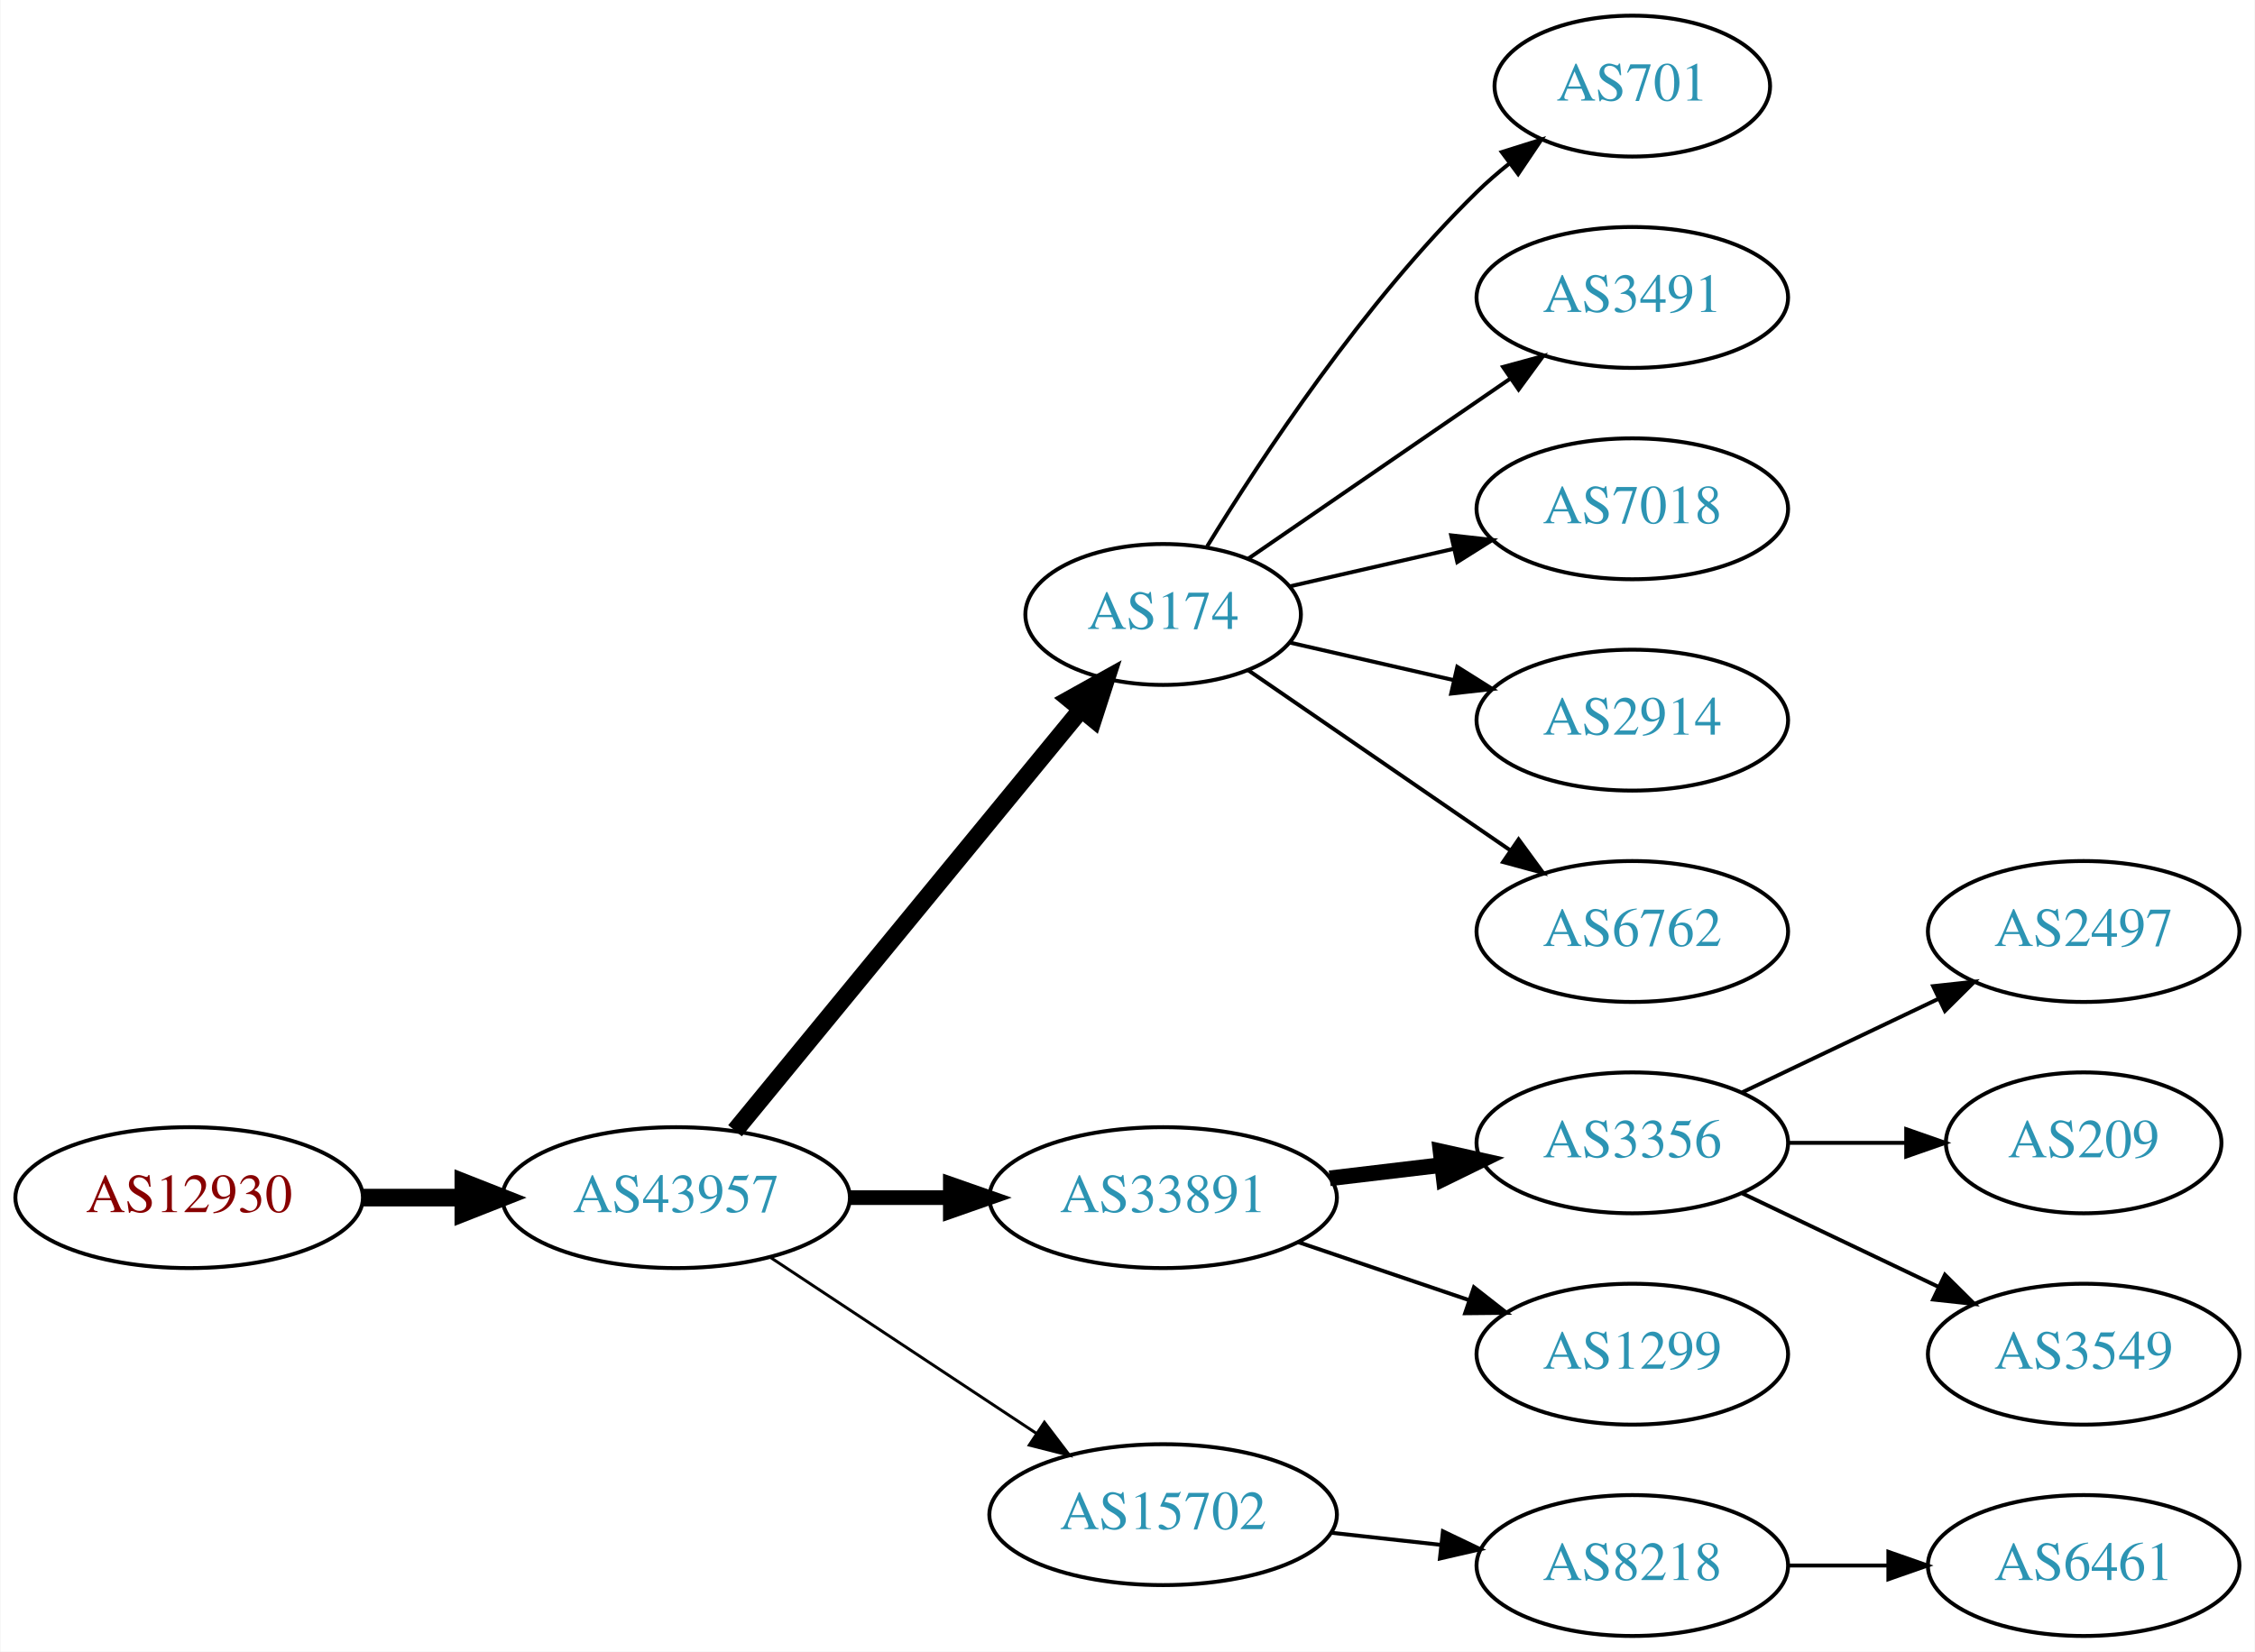
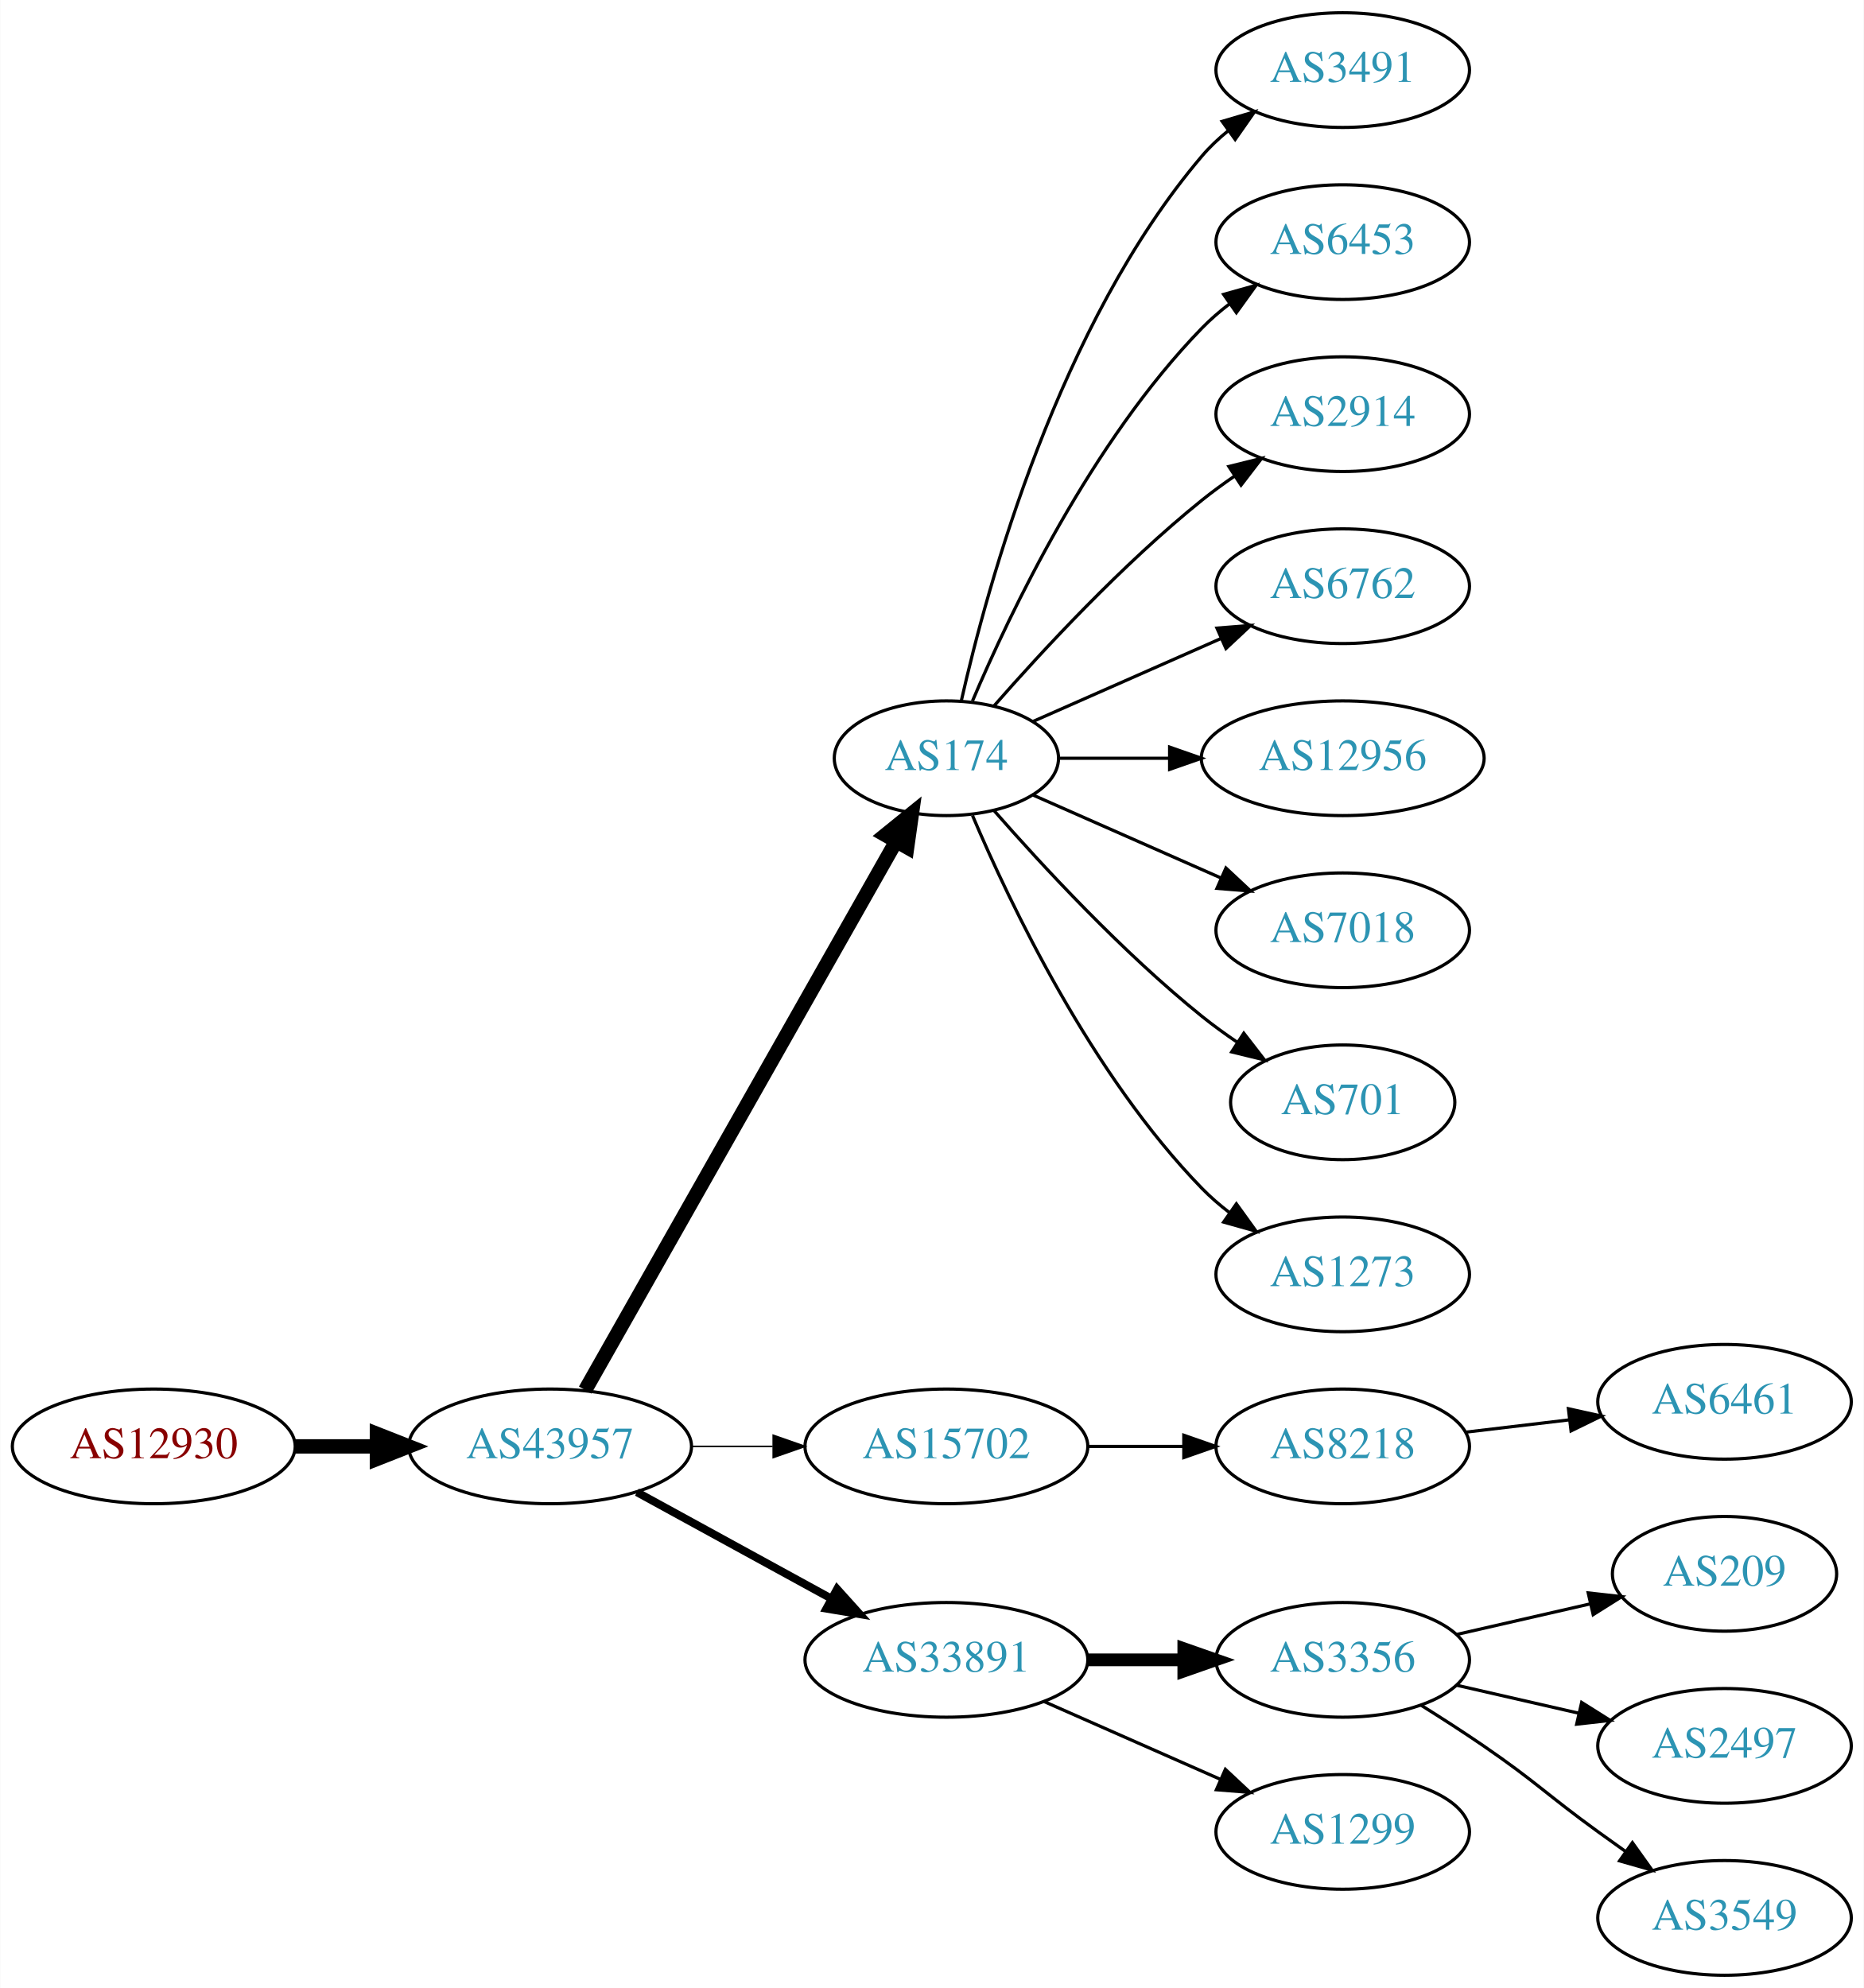
- <svg xmlns="http://www.w3.org/2000/svg" xmlns:xlink="http://www.w3.org/1999/xlink" width="576pt" height="422pt" viewBox="0.00 0.00 575.76 422.00">
-   <g id="graph0" class="graph" transform="scale(1 1) rotate(0) translate(4 418)">
-     <polygon fill="white" stroke="none" points="-4,4 -4,-418 571.762,-418 571.762,4 -4,4" />
+ <svg xmlns="http://www.w3.org/2000/svg" xmlns:xlink="http://www.w3.org/1999/xlink" width="585pt" height="624pt" viewBox="0.00 0.00 584.86 624.00">
+   <g id="graph0" class="graph" transform="scale(1 1) rotate(0) translate(4 620)">
+     <polygon fill="white" stroke="none" points="-4,4 -4,-620 580.862,-620 580.862,4 -4,4" />
    <g id="node1" class="node">
      <g id="a_node1">
        <a xlink:href="/asn/12930" xlink:title="AS12930 ~ card complete Service Bank AG [AT]">
-           <ellipse fill="#ffffff" stroke="black" cx="44.196" cy="-112" rx="44.393" ry="18" />
-           <text text-anchor="middle" x="44.196" y="-108.3" font-family="Times,serif" font-size="14.00" fill="#880000">AS12930</text>
+           <ellipse fill="#ffffff" stroke="black" cx="44.196" cy="-166" rx="44.393" ry="18" />
+           <text text-anchor="middle" x="44.196" y="-162.3" font-family="Times,serif" font-size="14.00" fill="#880000">AS12930</text>
        </a>
      </g>
    </g>
    <g id="node2" class="node">
      <g id="a_node2">
        <a xlink:href="/asn/43957" xlink:title="AS43957 ~ WNT Telecommunication GmbH [AT]">
-           <ellipse fill="#ffffff" stroke="black" cx="168.588" cy="-112" rx="44.393" ry="18" />
-           <text text-anchor="middle" x="168.588" y="-108.3" font-family="Times,serif" font-size="14.00" fill="#2c94b3">AS43957</text>
+           <ellipse fill="#ffffff" stroke="black" cx="168.588" cy="-166" rx="44.393" ry="18" />
+           <text text-anchor="middle" x="168.588" y="-162.3" font-family="Times,serif" font-size="14.00" fill="#2c94b3">AS43957</text>
        </a>
      </g>
    </g>
    <g id="edge1" class="edge">
-       <path fill="none" stroke="black" stroke-width="4.5" d="M88.692,-112C96.898,-112 105.569,-112 114.041,-112" />
-       <polygon fill="black" stroke="black" stroke-width="4.5" points="114.233,-115.938 124.233,-112 114.233,-108.063 114.233,-115.938" />
+       <path fill="none" stroke="black" stroke-width="4.5" d="M88.692,-166C96.898,-166 105.569,-166 114.041,-166" />
+       <polygon fill="black" stroke="black" stroke-width="4.5" points="114.233,-169.938 124.233,-166 114.233,-162.063 114.233,-169.938" />
    </g>
    <g id="node3" class="node">
      <g id="a_node3">
        <a xlink:href="/asn/174" xlink:title="AS174 ~ Cogent Communications [US]">
-           <ellipse fill="#ffffff" stroke="black" cx="292.98" cy="-261" rx="35.194" ry="18" />
-           <text text-anchor="middle" x="292.98" y="-257.3" font-family="Times,serif" font-size="14.00" fill="#2c94b3">AS174</text>
+           <ellipse fill="#ffffff" stroke="black" cx="292.98" cy="-382" rx="35.194" ry="18" />
+           <text text-anchor="middle" x="292.98" y="-378.3" font-family="Times,serif" font-size="14.00" fill="#2c94b3">AS174</text>
        </a>
      </g>
    </g>
    <g id="edge2" class="edge">
-       <path fill="none" stroke="black" stroke-width="4.5" d="M183.628,-129.092C205.323,-155.504 247.081,-206.339 271.943,-236.607" />
-       <polygon fill="black" stroke="black" stroke-width="4.5" points="269.087,-239.333 278.477,-244.561 275.172,-234.335 269.087,-239.333" />
+       <path fill="none" stroke="black" stroke-width="4.5" d="M179.604,-183.676C201.137,-221.679 251.929,-311.316 277.186,-355.89" />
+       <polygon fill="black" stroke="black" stroke-width="4.5" points="273.812,-357.924 282.168,-364.683 280.664,-354.042 273.812,-357.924" />
    </g>
    <g id="node4" class="node">
      <g id="a_node4">
-         <a xlink:href="/asn/33891" xlink:title="AS33891 ~ CORE-BACKBONE GMBH GLOBAL NETWORK [DE]">
-           <ellipse fill="#ffffff" stroke="black" cx="292.98" cy="-112" rx="44.393" ry="18" />
-           <text text-anchor="middle" x="292.98" y="-108.3" font-family="Times,serif" font-size="14.00" fill="#2c94b3">AS33891</text>
+         <a xlink:href="/asn/15702" xlink:title="AS15702 ~ Onstage Online GmbH [AT]">
+           <ellipse fill="#ffffff" stroke="black" cx="292.98" cy="-166" rx="44.393" ry="18" />
+           <text text-anchor="middle" x="292.98" y="-162.3" font-family="Times,serif" font-size="14.00" fill="#2c94b3">AS15702</text>
        </a>
      </g>
    </g>
    <g id="edge3" class="edge">
-       <path fill="none" stroke="black" stroke-width="3.75" d="M213.084,-112C221.29,-112 229.961,-112 238.434,-112" />
-       <polygon fill="black" stroke="black" stroke-width="3.75" points="238.625,-115.5 248.625,-112 238.625,-108.5 238.625,-115.5" />
+       <path fill="none" stroke="black" stroke-width="0.5" d="M213.084,-166C221.29,-166 229.961,-166 238.434,-166" />
+       <polygon fill="black" stroke="black" stroke-width="0.5" points="238.625,-169.5 248.625,-166 238.625,-162.5 238.625,-169.5" />
    </g>
    <g id="node5" class="node">
      <g id="a_node5">
-         <a xlink:href="/asn/15702" xlink:title="AS15702 ~ Onstage Online GmbH [AT]">
-           <ellipse fill="#ffffff" stroke="black" cx="292.98" cy="-31" rx="44.393" ry="18" />
-           <text text-anchor="middle" x="292.98" y="-27.3" font-family="Times,serif" font-size="14.00" fill="#2c94b3">AS15702</text>
+         <a xlink:href="/asn/33891" xlink:title="AS33891 ~ CORE-BACKBONE GMBH GLOBAL NETWORK [DE]">
+           <ellipse fill="#ffffff" stroke="black" cx="292.98" cy="-99" rx="44.393" ry="18" />
+           <text text-anchor="middle" x="292.98" y="-95.3" font-family="Times,serif" font-size="14.00" fill="#2c94b3">AS33891</text>
        </a>
      </g>
    </g>
    <g id="edge4" class="edge">
-       <path fill="none" stroke="black" stroke-width="0.75" d="M192.609,-96.764C211.841,-84.037 239.449,-65.766 260.686,-51.711" />
-       <polygon fill="black" stroke="black" stroke-width="0.75" points="262.655,-54.605 269.063,-46.167 258.792,-48.767 262.655,-54.605" />
+       <path fill="none" stroke="black" stroke-width="2.5" d="M195.844,-151.627C213.672,-141.868 237.448,-128.852 256.895,-118.207" />
+       <polygon fill="black" stroke="black" stroke-width="2.5" points="258.677,-121.221 265.768,-113.349 255.315,-115.081 258.677,-121.221" />
    </g>
    <g id="node6" class="node">
      <g id="a_node6">
-         <a xlink:href="/asn/701" xlink:title="AS701 ~ UUNET [US]">
-           <ellipse fill="#ffffff" stroke="black" cx="412.823" cy="-396" rx="35.194" ry="18" />
-           <text text-anchor="middle" x="412.823" y="-392.3" font-family="Times,serif" font-size="14.00" fill="#2c94b3">AS701</text>
+         <a xlink:href="/asn/3491" xlink:title="AS3491 ~ PCCW Global, Inc. [US]">
+           <ellipse fill="#ffffff" stroke="black" cx="417.373" cy="-598" rx="39.794" ry="18" />
+           <text text-anchor="middle" x="417.373" y="-594.3" font-family="Times,serif" font-size="14.00" fill="#2c94b3">AS3491</text>
        </a>
      </g>
    </g>
    <g id="edge5" class="edge">
-       <path fill="none" stroke="black" d="M304.246,-278.44C318.055,-300.991 344.243,-340.722 373.176,-369 375.712,-371.478 378.495,-373.89 381.371,-376.188" />
-       <polygon fill="black" stroke="black" points="379.48,-379.144 389.587,-382.321 383.667,-373.535 379.48,-379.144" />
+       <path fill="none" stroke="black" d="M297.674,-400.075C305.814,-436.148 328.247,-518.14 373.176,-571 375.611,-573.864 378.427,-576.521 381.432,-578.961" />
+       <polygon fill="black" stroke="black" points="379.531,-581.905 389.692,-584.906 383.62,-576.224 379.531,-581.905" />
    </g>
    <g id="node7" class="node">
      <g id="a_node7">
-         <a xlink:href="/asn/3491" xlink:title="AS3491 ~ PCCW Global, Inc. [US]">
-           <ellipse fill="#ffffff" stroke="black" cx="412.823" cy="-342" rx="39.794" ry="18" />
-           <text text-anchor="middle" x="412.823" y="-338.3" font-family="Times,serif" font-size="14.00" fill="#2c94b3">AS3491</text>
+         <a xlink:href="/asn/6453" xlink:title="AS6453 ~ TATA COMMUNICATIONS (AMERICA) INC [US]">
+           <ellipse fill="#ffffff" stroke="black" cx="417.373" cy="-544" rx="39.794" ry="18" />
+           <text text-anchor="middle" x="417.373" y="-540.3" font-family="Times,serif" font-size="14.00" fill="#2c94b3">AS6453</text>
        </a>
      </g>
    </g>
    <g id="edge6" class="edge">
-       <path fill="none" stroke="black" d="M314.777,-275.295C333.361,-288.068 360.811,-306.937 381.779,-321.349" />
-       <polygon fill="black" stroke="black" points="379.814,-324.245 390.037,-327.025 383.779,-318.476 379.814,-324.245" />
+       <path fill="none" stroke="black" d="M301.171,-399.975C312.938,-427.682 338.512,-481.348 373.176,-517 375.797,-519.695 378.737,-522.239 381.82,-524.608" />
+       <polygon fill="black" stroke="black" points="379.986,-527.597 390.189,-530.455 383.995,-521.859 379.986,-527.597" />
    </g>
    <g id="node8" class="node">
      <g id="a_node8">
-         <a xlink:href="/asn/7018" xlink:title="AS7018 ~ AT&amp;T Services, Inc. [US]">
-           <ellipse fill="#ffffff" stroke="black" cx="412.823" cy="-288" rx="39.794" ry="18" />
-           <text text-anchor="middle" x="412.823" y="-284.3" font-family="Times,serif" font-size="14.00" fill="#2c94b3">AS7018</text>
+         <a xlink:href="/asn/2914" xlink:title="AS2914 ~ NTT America, Inc. [US]">
+           <ellipse fill="#ffffff" stroke="black" cx="417.373" cy="-490" rx="39.794" ry="18" />
+           <text text-anchor="middle" x="417.373" y="-486.3" font-family="Times,serif" font-size="14.00" fill="#2c94b3">AS2914</text>
        </a>
      </g>
    </g>
    <g id="edge7" class="edge">
-       <path fill="none" stroke="black" d="M325.251,-268.165C338.09,-271.106 353.195,-274.567 367.162,-277.767" />
-       <polygon fill="black" stroke="black" points="366.553,-281.219 377.083,-280.04 368.117,-274.395 366.553,-281.219" />
+       <path fill="none" stroke="black" d="M307.854,-398.345C322.924,-415.559 348.202,-442.901 373.176,-463 376.432,-465.62 379.957,-468.192 383.542,-470.646" />
+       <polygon fill="black" stroke="black" points="381.629,-473.577 391.914,-476.121 385.46,-467.719 381.629,-473.577" />
    </g>
    <g id="node9" class="node">
      <g id="a_node9">
-         <a xlink:href="/asn/2914" xlink:title="AS2914 ~ NTT America, Inc. [US]">
-           <ellipse fill="#ffffff" stroke="black" cx="412.823" cy="-234" rx="39.794" ry="18" />
-           <text text-anchor="middle" x="412.823" y="-230.3" font-family="Times,serif" font-size="14.00" fill="#2c94b3">AS2914</text>
+         <a xlink:href="/asn/6762" xlink:title="AS6762 ~ TELECOM ITALIA SPARKLE S.p.A. [IT]">
+           <ellipse fill="#ffffff" stroke="black" cx="417.373" cy="-436" rx="39.794" ry="18" />
+           <text text-anchor="middle" x="417.373" y="-432.3" font-family="Times,serif" font-size="14.00" fill="#2c94b3">AS6762</text>
        </a>
      </g>
    </g>
    <g id="edge8" class="edge">
-       <path fill="none" stroke="black" d="M325.251,-253.835C338.09,-250.894 353.195,-247.433 367.162,-244.233" />
-       <polygon fill="black" stroke="black" points="368.117,-247.605 377.083,-241.96 366.553,-240.781 368.117,-247.605" />
+       <path fill="none" stroke="black" d="M320.237,-393.584C337.422,-401.167 360.135,-411.188 379.17,-419.586" />
+       <polygon fill="black" stroke="black" points="377.896,-422.849 388.458,-423.684 380.721,-416.445 377.896,-422.849" />
    </g>
    <g id="node10" class="node">
      <g id="a_node10">
-         <a xlink:href="/asn/6762" xlink:title="AS6762 ~ TELECOM ITALIA SPARKLE S.p.A. [IT]">
-           <ellipse fill="#ffffff" stroke="black" cx="412.823" cy="-180" rx="39.794" ry="18" />
-           <text text-anchor="middle" x="412.823" y="-176.3" font-family="Times,serif" font-size="14.00" fill="#2c94b3">AS6762</text>
+         <a xlink:href="/asn/12956" xlink:title="AS12956 ~ TELXIUS [ES]">
+           <ellipse fill="#ffffff" stroke="black" cx="417.373" cy="-382" rx="44.393" ry="18" />
+           <text text-anchor="middle" x="417.373" y="-378.3" font-family="Times,serif" font-size="14.00" fill="#2c94b3">AS12956</text>
        </a>
      </g>
    </g>
    <g id="edge9" class="edge">
-       <path fill="none" stroke="black" d="M314.777,-246.705C333.361,-233.932 360.811,-215.063 381.779,-200.651" />
-       <polygon fill="black" stroke="black" points="383.779,-203.524 390.037,-194.975 379.814,-197.755 383.779,-203.524" />
+       <path fill="none" stroke="black" d="M328.399,-382C339.117,-382 351.201,-382 362.901,-382" />
+       <polygon fill="black" stroke="black" points="363.041,-385.5 373.041,-382 363.041,-378.5 363.041,-385.5" />
    </g>
    <g id="node11" class="node">
      <g id="a_node11">
-         <a xlink:href="/asn/3356" xlink:title="AS3356 ~ Level 3 Parent, LLC [US]">
-           <ellipse fill="#ffffff" stroke="black" cx="412.823" cy="-126" rx="39.794" ry="18" />
-           <text text-anchor="middle" x="412.823" y="-122.3" font-family="Times,serif" font-size="14.00" fill="#2c94b3">AS3356</text>
+         <a xlink:href="/asn/7018" xlink:title="AS7018 ~ AT&amp;T Services, Inc. [US]">
+           <ellipse fill="#ffffff" stroke="black" cx="417.373" cy="-328" rx="39.794" ry="18" />
+           <text text-anchor="middle" x="417.373" y="-324.3" font-family="Times,serif" font-size="14.00" fill="#2c94b3">AS7018</text>
        </a>
      </g>
    </g>
    <g id="edge10" class="edge">
-       <path fill="none" stroke="black" stroke-width="4" d="M335.527,-116.936C344.773,-118.034 354.646,-119.207 364.118,-120.332" />
-       <polygon fill="black" stroke="black" stroke-width="4" points="363.846,-123.825 374.189,-121.529 364.672,-116.874 363.846,-123.825" />
+       <path fill="none" stroke="black" d="M320.237,-370.416C337.422,-362.833 360.135,-352.812 379.17,-344.414" />
+       <polygon fill="black" stroke="black" points="380.721,-347.555 388.458,-340.316 377.896,-341.151 380.721,-347.555" />
    </g>
    <g id="node12" class="node">
      <g id="a_node12">
-         <a xlink:href="/asn/1299" xlink:title="AS1299 ~ Telia Carrier [EU]">
-           <ellipse fill="#ffffff" stroke="black" cx="412.823" cy="-72" rx="39.794" ry="18" />
-           <text text-anchor="middle" x="412.823" y="-68.3" font-family="Times,serif" font-size="14.00" fill="#2c94b3">AS1299</text>
+         <a xlink:href="/asn/701" xlink:title="AS701 ~ UUNET [US]">
+           <ellipse fill="#ffffff" stroke="black" cx="417.373" cy="-274" rx="35.194" ry="18" />
+           <text text-anchor="middle" x="417.373" y="-270.3" font-family="Times,serif" font-size="14.00" fill="#2c94b3">AS701</text>
        </a>
      </g>
    </g>
    <g id="edge11" class="edge">
-       <path fill="none" stroke="black" d="M327.434,-100.645C341.035,-96.028 356.877,-90.651 371.138,-85.81" />
-       <polygon fill="black" stroke="black" points="372.368,-89.089 380.712,-82.56 370.118,-82.46 372.368,-89.089" />
+       <path fill="none" stroke="black" d="M307.854,-365.655C322.924,-348.441 348.202,-321.099 373.176,-301 376.682,-298.179 380.5,-295.413 384.368,-292.792" />
+       <polygon fill="black" stroke="black" points="386.325,-295.694 392.813,-287.318 382.518,-289.82 386.325,-295.694" />
+     </g>
+     <g id="node13" class="node">
+       <g id="a_node13">
+         <a xlink:href="/asn/1273" xlink:title="AS1273 ~ Vodafone Group PLC [EU]">
+           <ellipse fill="#ffffff" stroke="black" cx="417.373" cy="-220" rx="39.794" ry="18" />
+           <text text-anchor="middle" x="417.373" y="-216.3" font-family="Times,serif" font-size="14.00" fill="#2c94b3">AS1273</text>
+         </a>
+       </g>
+     </g>
+     <g id="edge12" class="edge">
+       <path fill="none" stroke="black" d="M301.171,-364.025C312.938,-336.318 338.512,-282.652 373.176,-247 375.797,-244.305 378.737,-241.761 381.82,-239.392" />
+       <polygon fill="black" stroke="black" points="383.995,-242.141 390.189,-233.545 379.986,-236.403 383.995,-242.141" />
+     </g>
+     <g id="node14" class="node">
+       <g id="a_node14">
+         <a xlink:href="/asn/8218" xlink:title="AS8218 ~ legacy Neotelecoms [FR]">
+           <ellipse fill="#ffffff" stroke="black" cx="417.373" cy="-166" rx="39.794" ry="18" />
+           <text text-anchor="middle" x="417.373" y="-162.3" font-family="Times,serif" font-size="14.00" fill="#2c94b3">AS8218</text>
+         </a>
+       </g>
+     </g>
+     <g id="edge13" class="edge">
+       <path fill="none" stroke="black" d="M337.476,-166C347.165,-166 357.502,-166 367.394,-166" />
+       <polygon fill="black" stroke="black" points="367.497,-169.5 377.497,-166 367.497,-162.5 367.497,-169.5" />
    </g>
    <g id="node16" class="node">
      <g id="a_node16">
-         <a xlink:href="/asn/8218" xlink:title="AS8218 ~ legacy Neotelecoms [FR]">
-           <ellipse fill="#ffffff" stroke="black" cx="412.823" cy="-18" rx="39.794" ry="18" />
-           <text text-anchor="middle" x="412.823" y="-14.3" font-family="Times,serif" font-size="14.00" fill="#2c94b3">AS8218</text>
+         <a xlink:href="/asn/3356" xlink:title="AS3356 ~ Level 3 Parent, LLC [US]">
+           <ellipse fill="#ffffff" stroke="black" cx="417.373" cy="-99" rx="39.794" ry="18" />
+           <text text-anchor="middle" x="417.373" y="-95.3" font-family="Times,serif" font-size="14.00" fill="#2c94b3">AS3356</text>
        </a>
      </g>
    </g>
    <g id="edge15" class="edge">
-       <path fill="none" stroke="black" d="M335.859,-26.38C344.895,-25.383 354.517,-24.322 363.768,-23.301" />
-       <polygon fill="black" stroke="black" points="364.449,-26.747 374.005,-22.172 363.681,-19.79 364.449,-26.747" />
-     </g>
-     <g id="node13" class="node">
-       <g id="a_node13">
-         <a xlink:href="/asn/2497" xlink:title="AS2497 ~ Internet Initiative Japan Inc. [JP]">
-           <ellipse fill="#ffffff" stroke="black" cx="528.116" cy="-180" rx="39.794" ry="18" />
-           <text text-anchor="middle" x="528.116" y="-176.3" font-family="Times,serif" font-size="14.00" fill="#2c94b3">AS2497</text>
-         </a>
-       </g>
-     </g>
-     <g id="edge12" class="edge">
-       <path fill="none" stroke="black" d="M440.959,-138.934C455.953,-146.081 474.774,-155.052 490.998,-162.785" />
-       <polygon fill="black" stroke="black" points="489.668,-166.028 500.201,-167.171 492.68,-159.709 489.668,-166.028" />
-     </g>
-     <g id="node14" class="node">
-       <g id="a_node14">
-         <a xlink:href="/asn/209" xlink:title="AS209 ~ CenturyLink Communications, LLC [US]">
-           <ellipse fill="#ffffff" stroke="black" cx="528.116" cy="-126" rx="35.194" ry="18" />
-           <text text-anchor="middle" x="528.116" y="-122.3" font-family="Times,serif" font-size="14.00" fill="#2c94b3">AS209</text>
-         </a>
-       </g>
-     </g>
-     <g id="edge13" class="edge">
-       <path fill="none" stroke="black" d="M452.495,-126C462.201,-126 472.691,-126 482.654,-126" />
-       <polygon fill="black" stroke="black" points="482.79,-129.5 492.79,-126 482.79,-122.5 482.79,-129.5" />
+       <path fill="none" stroke="black" stroke-width="4" d="M337.476,-99C347.165,-99 357.502,-99 367.394,-99" />
+       <polygon fill="black" stroke="black" stroke-width="4" points="367.497,-102.5 377.497,-99 367.497,-95.5 367.497,-102.5" />
+     </g>
+     <g id="node17" class="node">
+       <g id="a_node17">
+         <a xlink:href="/asn/1299" xlink:title="AS1299 ~ Telia Carrier [EU]">
+           <ellipse fill="#ffffff" stroke="black" cx="417.373" cy="-45" rx="39.794" ry="18" />
+           <text text-anchor="middle" x="417.373" y="-41.3" font-family="Times,serif" font-size="14.00" fill="#2c94b3">AS1299</text>
+         </a>
+       </g>
+     </g>
+     <g id="edge16" class="edge">
+       <path fill="none" stroke="black" d="M323.608,-85.928C340.203,-78.606 361.062,-69.403 378.795,-61.579" />
+       <polygon fill="black" stroke="black" points="380.543,-64.634 388.279,-57.395 377.717,-58.23 380.543,-64.634" />
    </g>
    <g id="node15" class="node">
      <g id="a_node15">
+         <a xlink:href="/asn/6461" xlink:title="AS6461 ~ Zayo Bandwidth [US]">
+           <ellipse fill="#ffffff" stroke="black" cx="537.215" cy="-180" rx="39.794" ry="18" />
+           <text text-anchor="middle" x="537.215" y="-176.3" font-family="Times,serif" font-size="14.00" fill="#2c94b3">AS6461</text>
+         </a>
+       </g>
+     </g>
+     <g id="edge14" class="edge">
+       <path fill="none" stroke="black" d="M455.983,-170.468C466.294,-171.693 477.611,-173.038 488.411,-174.321" />
+       <polygon fill="black" stroke="black" points="488.215,-177.822 498.558,-175.526 489.041,-170.871 488.215,-177.822" />
+     </g>
+     <g id="node18" class="node">
+       <g id="a_node18">
+         <a xlink:href="/asn/209" xlink:title="AS209 ~ CenturyLink Communications, LLC [US]">
+           <ellipse fill="#ffffff" stroke="black" cx="537.215" cy="-126" rx="35.194" ry="18" />
+           <text text-anchor="middle" x="537.215" y="-122.3" font-family="Times,serif" font-size="14.00" fill="#2c94b3">AS209</text>
+         </a>
+       </g>
+     </g>
+     <g id="edge17" class="edge">
+       <path fill="none" stroke="black" d="M453.092,-106.955C466.184,-109.955 481.207,-113.396 494.847,-116.522" />
+       <polygon fill="black" stroke="black" points="494.425,-120.016 504.955,-118.838 495.989,-113.193 494.425,-120.016" />
+     </g>
+     <g id="node19" class="node">
+       <g id="a_node19">
+         <a xlink:href="/asn/2497" xlink:title="AS2497 ~ Internet Initiative Japan Inc. [JP]">
+           <ellipse fill="#ffffff" stroke="black" cx="537.215" cy="-72" rx="39.794" ry="18" />
+           <text text-anchor="middle" x="537.215" y="-68.3" font-family="Times,serif" font-size="14.00" fill="#2c94b3">AS2497</text>
+         </a>
+       </g>
+     </g>
+     <g id="edge18" class="edge">
+       <path fill="none" stroke="black" d="M453.092,-91.045C465.092,-88.296 478.713,-85.175 491.405,-82.267" />
+       <polygon fill="black" stroke="black" points="492.371,-85.636 501.337,-79.991 490.808,-78.813 492.371,-85.636" />
+     </g>
+     <g id="node20" class="node">
+       <g id="a_node20">
        <a xlink:href="/asn/3549" xlink:title="AS3549 ~ Level 3 Parent, LLC [US]">
-           <ellipse fill="#ffffff" stroke="black" cx="528.116" cy="-72" rx="39.794" ry="18" />
-           <text text-anchor="middle" x="528.116" y="-68.3" font-family="Times,serif" font-size="14.00" fill="#2c94b3">AS3549</text>
-         </a>
-       </g>
-     </g>
-     <g id="edge14" class="edge">
-       <path fill="none" stroke="black" d="M440.959,-113.066C455.953,-105.919 474.774,-96.948 490.998,-89.215" />
-       <polygon fill="black" stroke="black" points="492.68,-92.291 500.201,-84.829 489.668,-85.972 492.68,-92.291" />
-     </g>
-     <g id="node17" class="node">
-       <g id="a_node17">
-         <a xlink:href="/asn/6461" xlink:title="AS6461 ~ Zayo Bandwidth [US]">
-           <ellipse fill="#ffffff" stroke="black" cx="528.116" cy="-18" rx="39.794" ry="18" />
-           <text text-anchor="middle" x="528.116" y="-14.3" font-family="Times,serif" font-size="14.00" fill="#2c94b3">AS6461</text>
-         </a>
-       </g>
-     </g>
-     <g id="edge16" class="edge">
-       <path fill="none" stroke="black" d="M452.495,-18C460.698,-18 469.462,-18 477.994,-18" />
-       <polygon fill="black" stroke="black" points="478.233,-21.5 488.233,-18 478.233,-14.5 478.233,-21.5" />
+           <ellipse fill="#ffffff" stroke="black" cx="537.215" cy="-18" rx="39.794" ry="18" />
+           <text text-anchor="middle" x="537.215" y="-14.3" font-family="Times,serif" font-size="14.00" fill="#2c94b3">AS3549</text>
+         </a>
+       </g>
+     </g>
+     <g id="edge19" class="edge">
+       <path fill="none" stroke="black" d="M441.921,-84.784C448.363,-80.76 455.296,-76.301 461.569,-72 478.063,-60.69 481.369,-56.729 497.569,-45 500.372,-42.971 503.303,-40.875 506.244,-38.791" />
+       <polygon fill="black" stroke="black" points="508.295,-41.627 514.458,-33.009 504.266,-35.903 508.295,-41.627" />
    </g>
  </g>
</svg>
